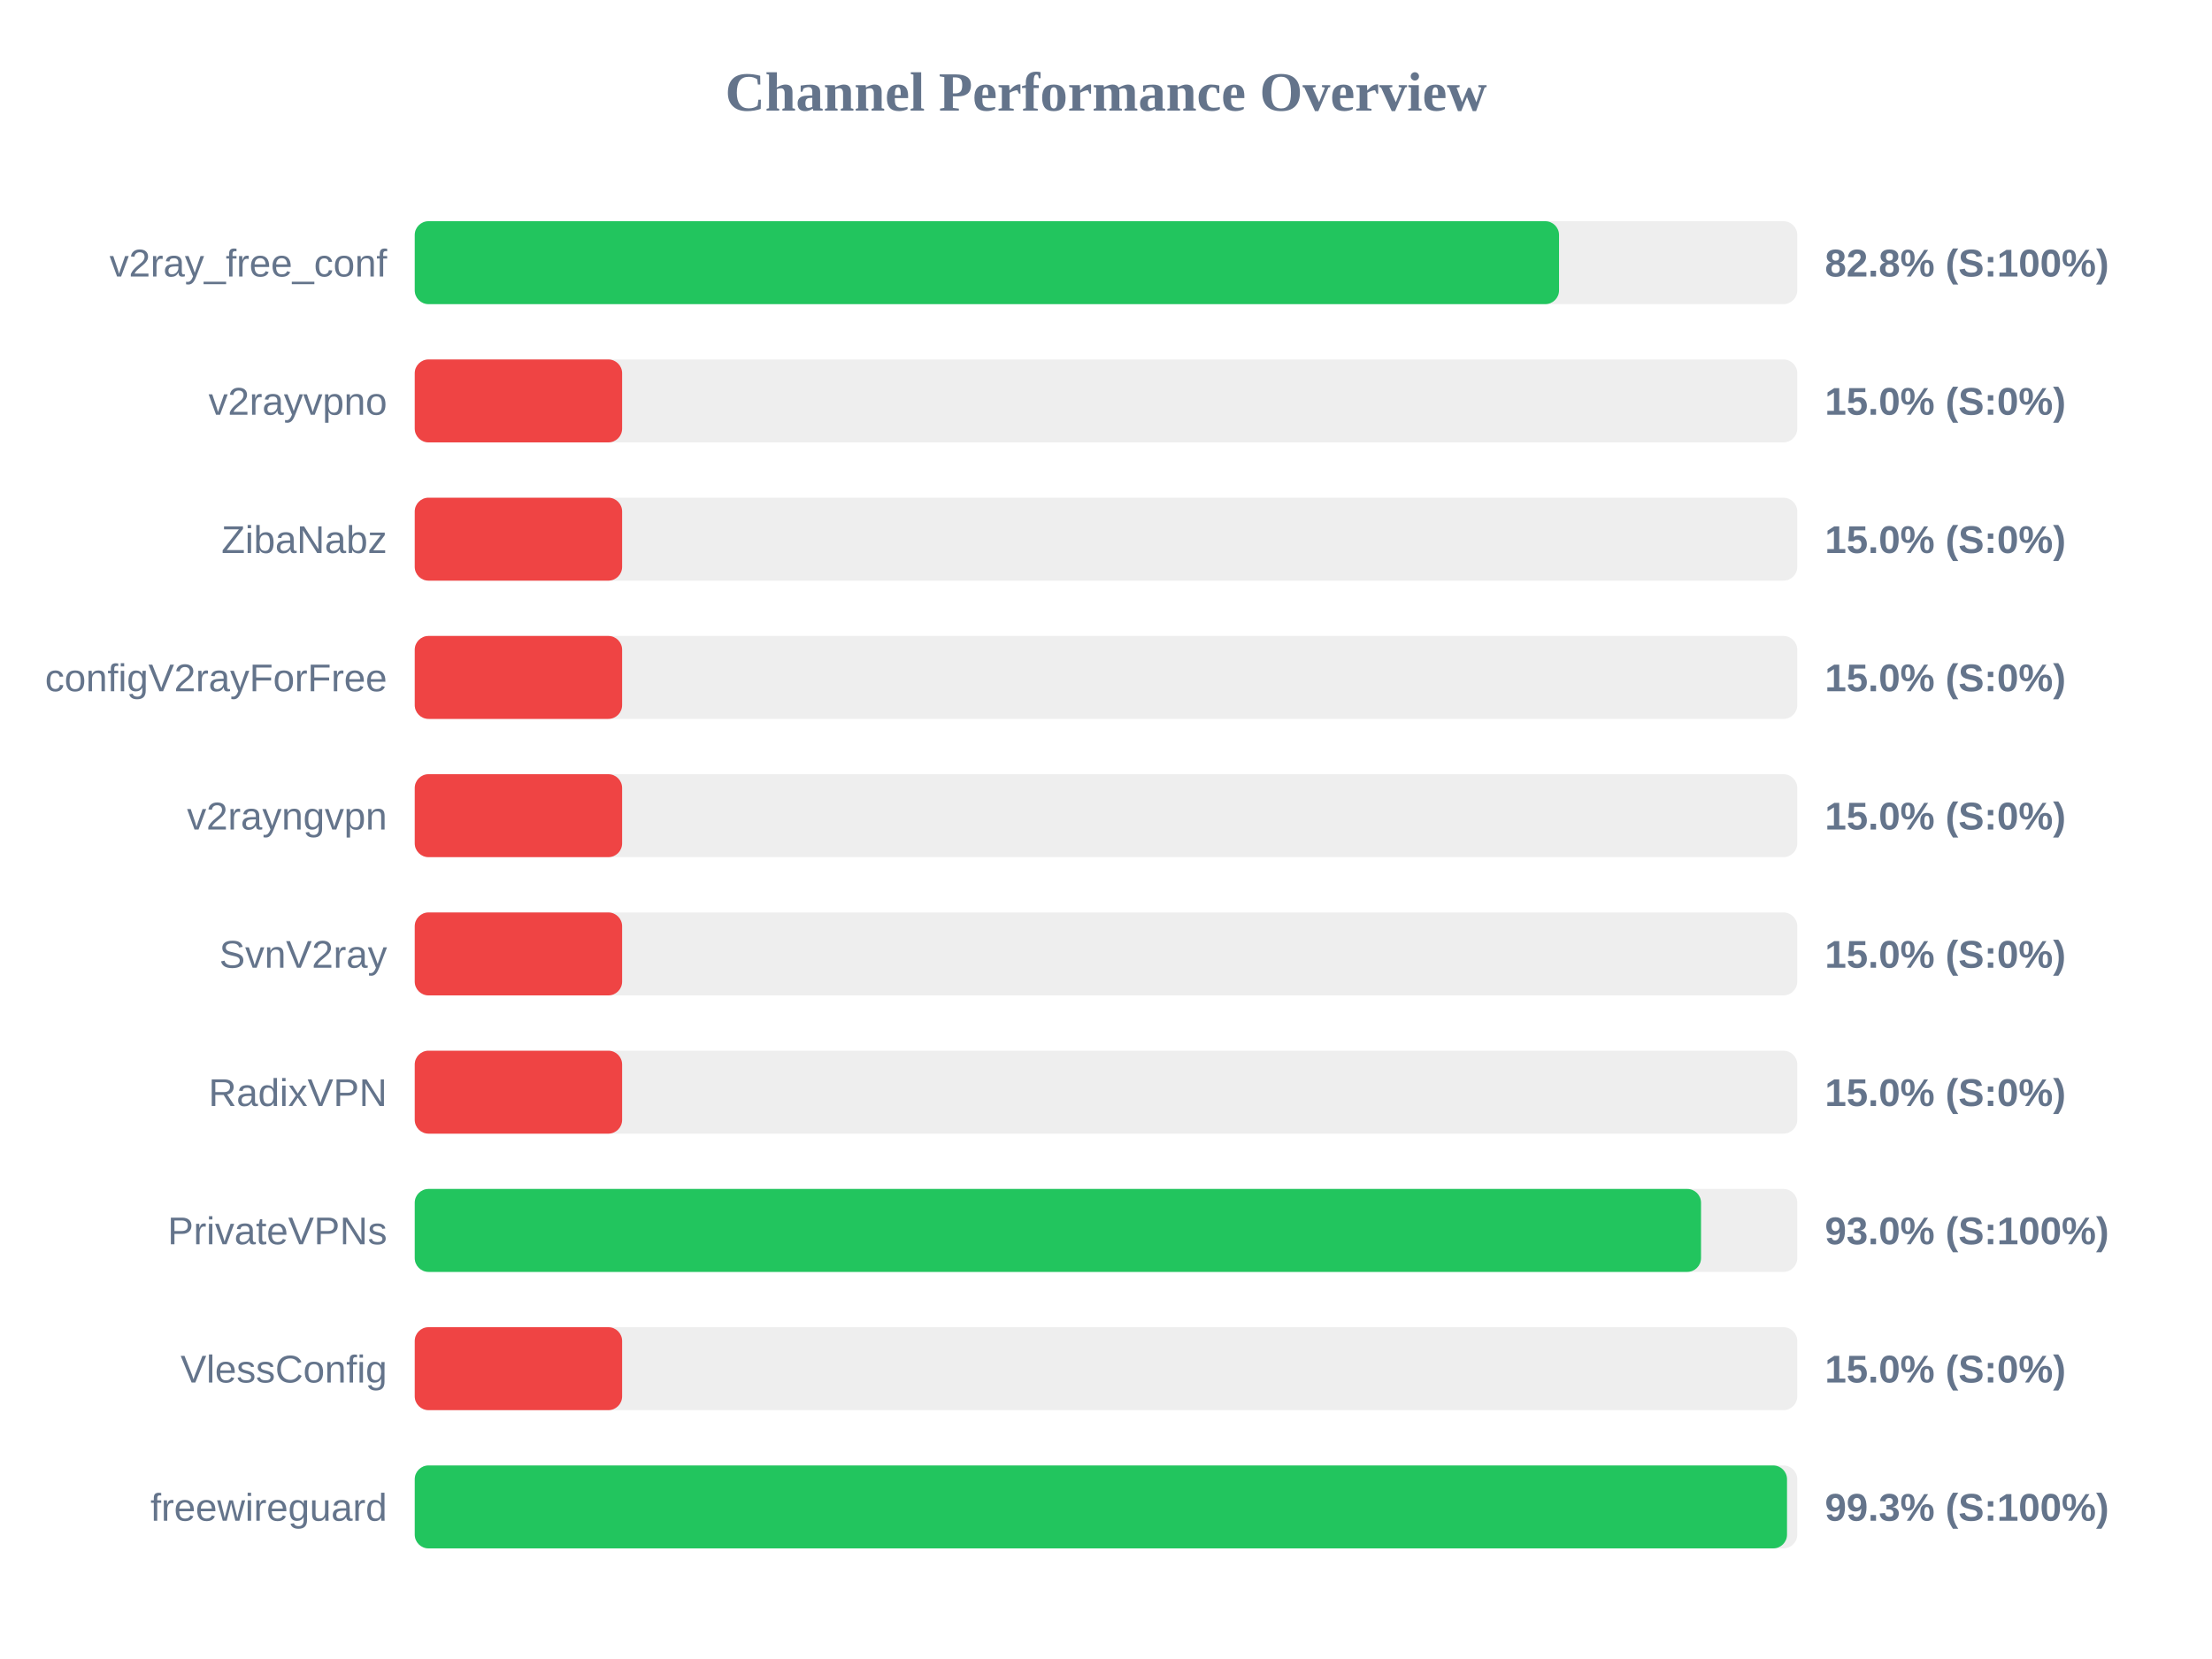
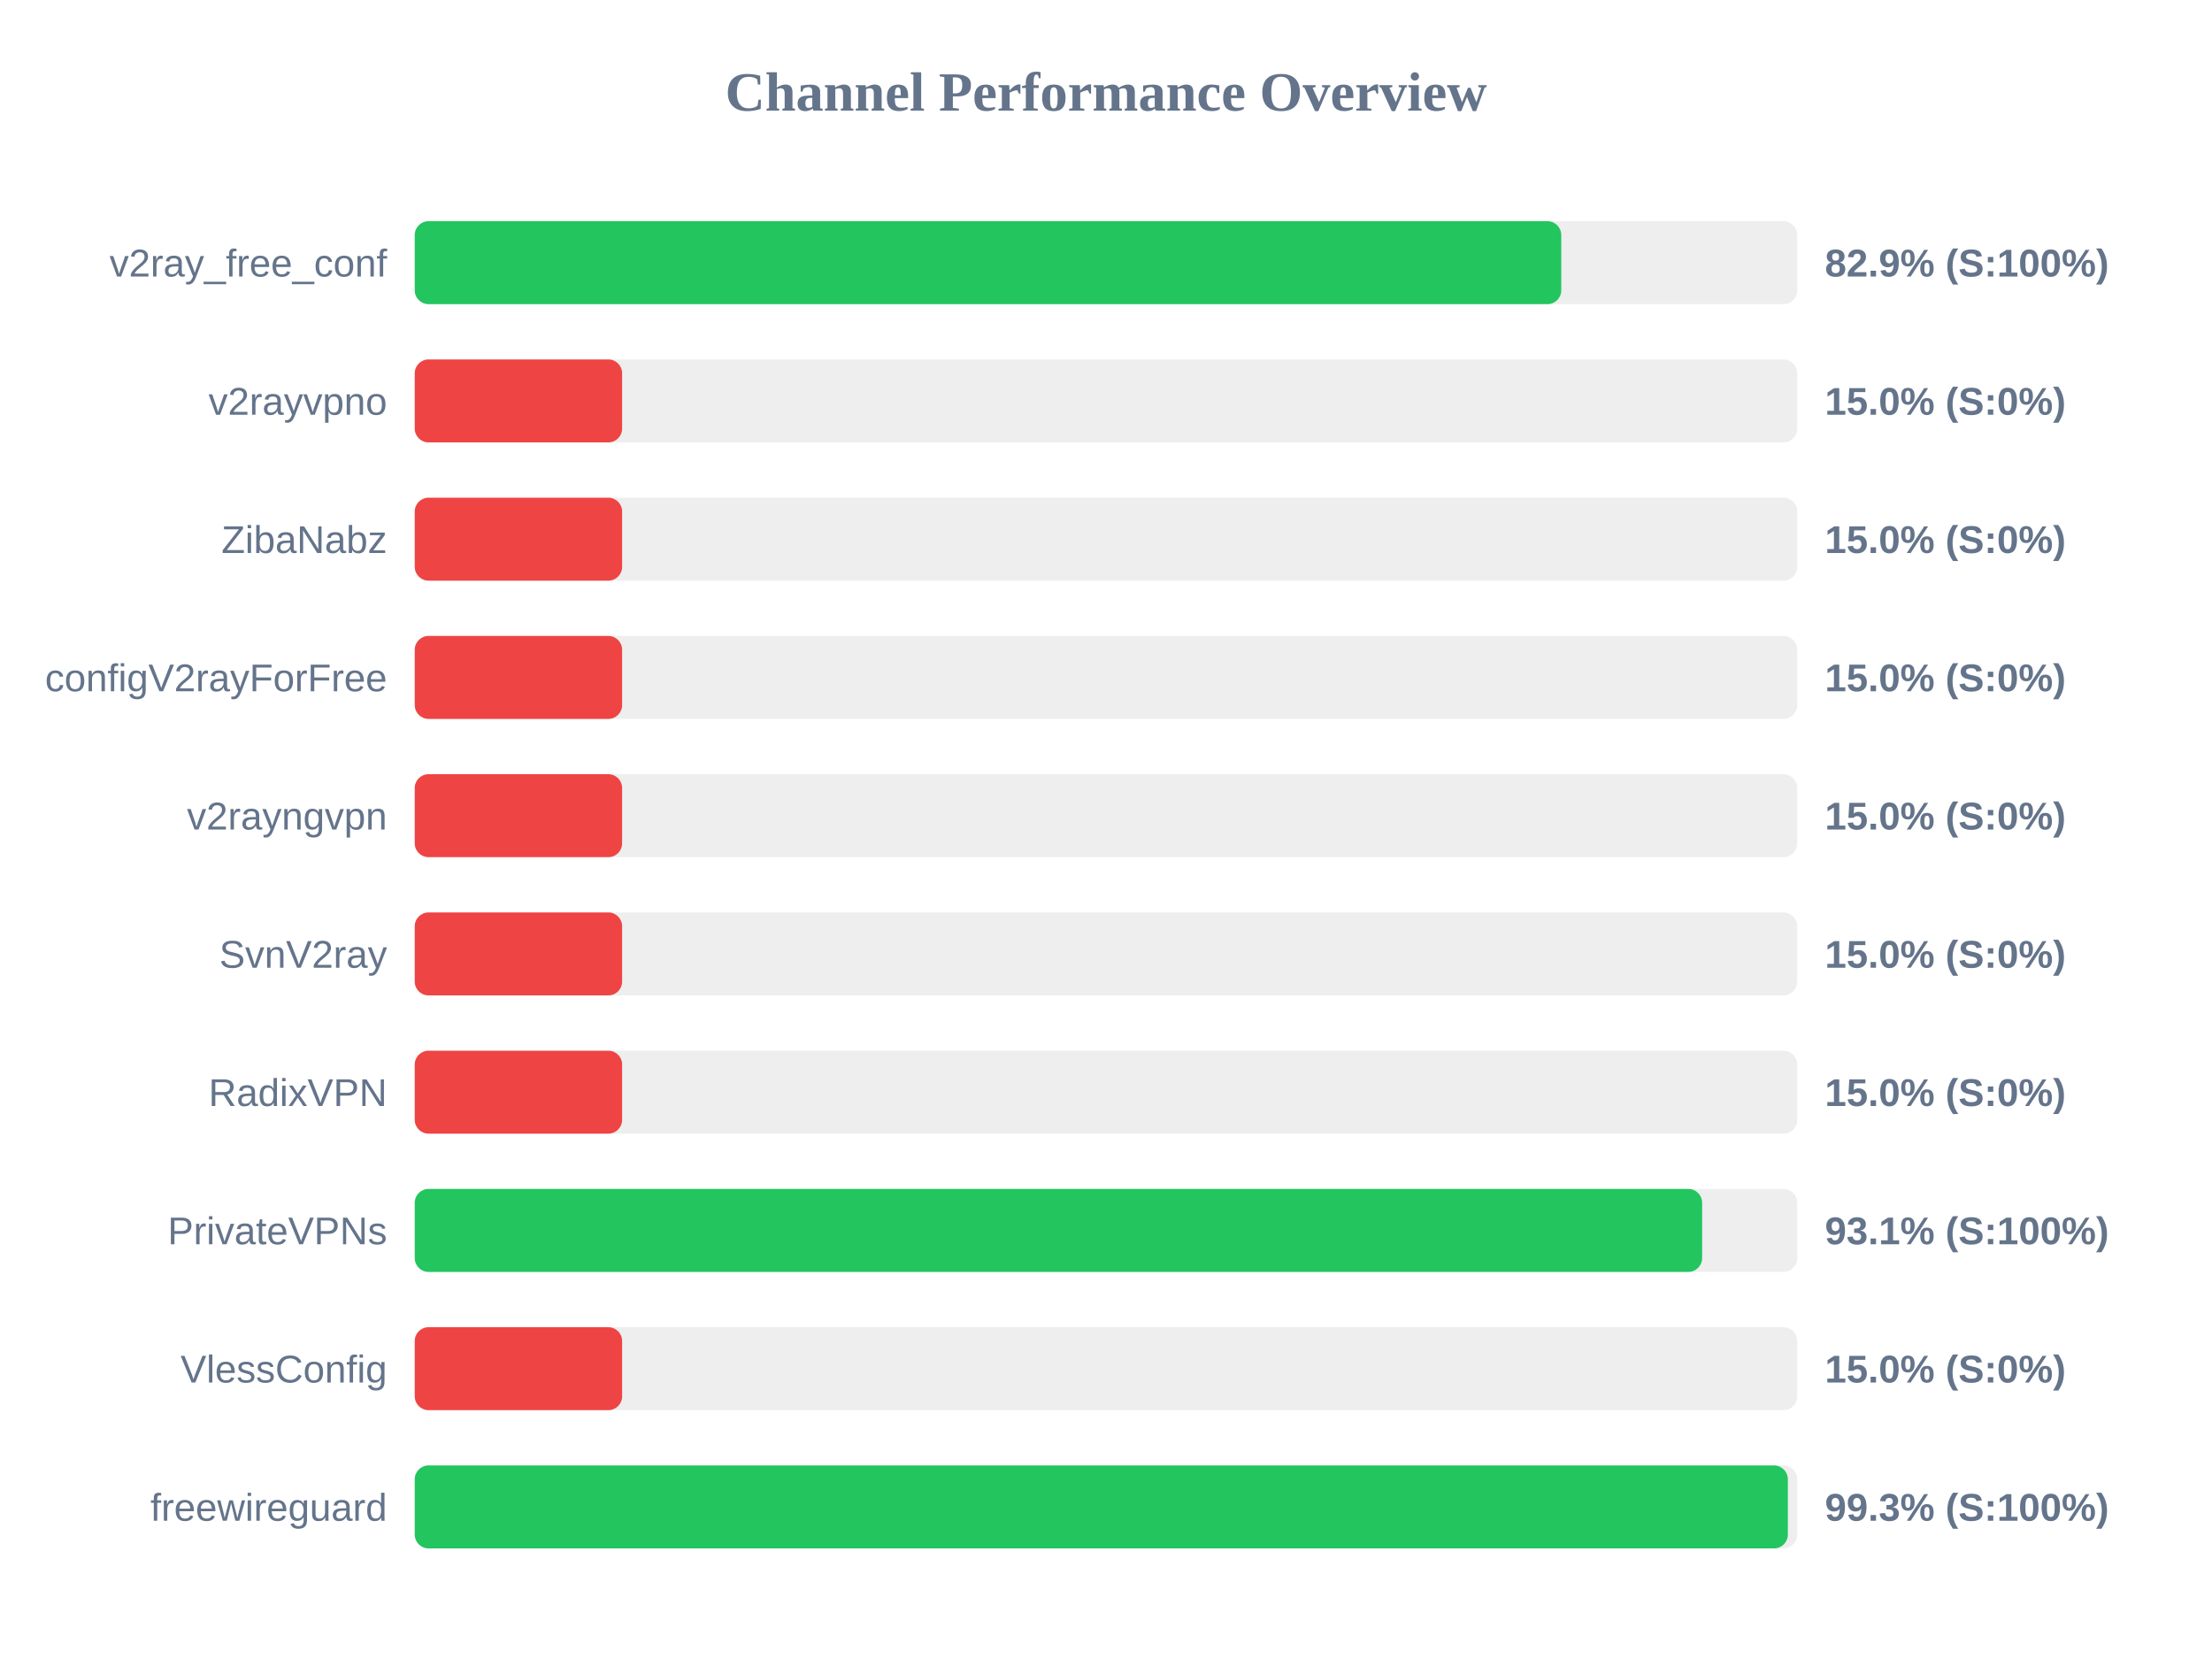
<svg xmlns="http://www.w3.org/2000/svg" width="800" height="600" version="1.1">
  <style>
        .row { font: 14px Arial; fill: #64748b; }
        .score { font: bold 14px Arial; fill: #64748b; }
    </style>
  <text x="400" y="40" text-anchor="middle" font-size="20px" font-weight="bold" fill="#64748b">Channel Performance Overview</text>
  <rect x="150" y="80" width="500" height="30" fill="#eee" rx="5" />
-   <rect x="150" y="80" width="413.85" height="30" fill="#22c55e" rx="5" />
+   <rect x="150" y="80" width="414.65" height="30" fill="#22c55e" rx="5" />
  <text x="140" y="100" text-anchor="end" class="row">v2ray_free_conf</text>
-   <text x="660" y="100" text-anchor="start" class="score">82.8% (S:100%)</text>
+   <text x="660" y="100" text-anchor="start" class="score">82.9% (S:100%)</text>
  <rect x="150" y="130" width="500" height="30" fill="#eee" rx="5" />
  <rect x="150" y="130" width="75.0" height="30" fill="#ef4444" rx="5" />
  <text x="140" y="150" text-anchor="end" class="row">v2rayvpno</text>
  <text x="660" y="150" text-anchor="start" class="score">15.0% (S:0%)</text>
  <rect x="150" y="180" width="500" height="30" fill="#eee" rx="5" />
  <rect x="150" y="180" width="75.0" height="30" fill="#ef4444" rx="5" />
  <text x="140" y="200" text-anchor="end" class="row">ZibaNabz</text>
  <text x="660" y="200" text-anchor="start" class="score">15.0% (S:0%)</text>
  <rect x="150" y="230" width="500" height="30" fill="#eee" rx="5" />
  <rect x="150" y="230" width="75.0" height="30" fill="#ef4444" rx="5" />
  <text x="140" y="250" text-anchor="end" class="row">configV2rayForFree</text>
  <text x="660" y="250" text-anchor="start" class="score">15.0% (S:0%)</text>
  <rect x="150" y="280" width="500" height="30" fill="#eee" rx="5" />
  <rect x="150" y="280" width="75.0" height="30" fill="#ef4444" rx="5" />
  <text x="140" y="300" text-anchor="end" class="row">v2rayngvpn</text>
  <text x="660" y="300" text-anchor="start" class="score">15.0% (S:0%)</text>
  <rect x="150" y="330" width="500" height="30" fill="#eee" rx="5" />
  <rect x="150" y="330" width="75.0" height="30" fill="#ef4444" rx="5" />
  <text x="140" y="350" text-anchor="end" class="row">SvnV2ray</text>
  <text x="660" y="350" text-anchor="start" class="score">15.0% (S:0%)</text>
  <rect x="150" y="380" width="500" height="30" fill="#eee" rx="5" />
  <rect x="150" y="380" width="75.0" height="30" fill="#ef4444" rx="5" />
  <text x="140" y="400" text-anchor="end" class="row">RadixVPN</text>
  <text x="660" y="400" text-anchor="start" class="score">15.0% (S:0%)</text>
  <rect x="150" y="430" width="500" height="30" fill="#eee" rx="5" />
-   <rect x="150" y="430" width="465.2" height="30" fill="#22c55e" rx="5" />
+   <rect x="150" y="430" width="465.6" height="30" fill="#22c55e" rx="5" />
  <text x="140" y="450" text-anchor="end" class="row">PrivateVPNs</text>
-   <text x="660" y="450" text-anchor="start" class="score">93.0% (S:100%)</text>
+   <text x="660" y="450" text-anchor="start" class="score">93.1% (S:100%)</text>
  <rect x="150" y="480" width="500" height="30" fill="#eee" rx="5" />
  <rect x="150" y="480" width="75.0" height="30" fill="#ef4444" rx="5" />
  <text x="140" y="500" text-anchor="end" class="row">VlessConfig</text>
  <text x="660" y="500" text-anchor="start" class="score">15.0% (S:0%)</text>
  <rect x="150" y="530" width="500" height="30" fill="#eee" rx="5" />
-   <rect x="150" y="530" width="496.3" height="30" fill="#22c55e" rx="5" />
+   <rect x="150" y="530" width="496.6" height="30" fill="#22c55e" rx="5" />
  <text x="140" y="550" text-anchor="end" class="row">freewireguard</text>
  <text x="660" y="550" text-anchor="start" class="score">99.3% (S:100%)</text>
</svg>
